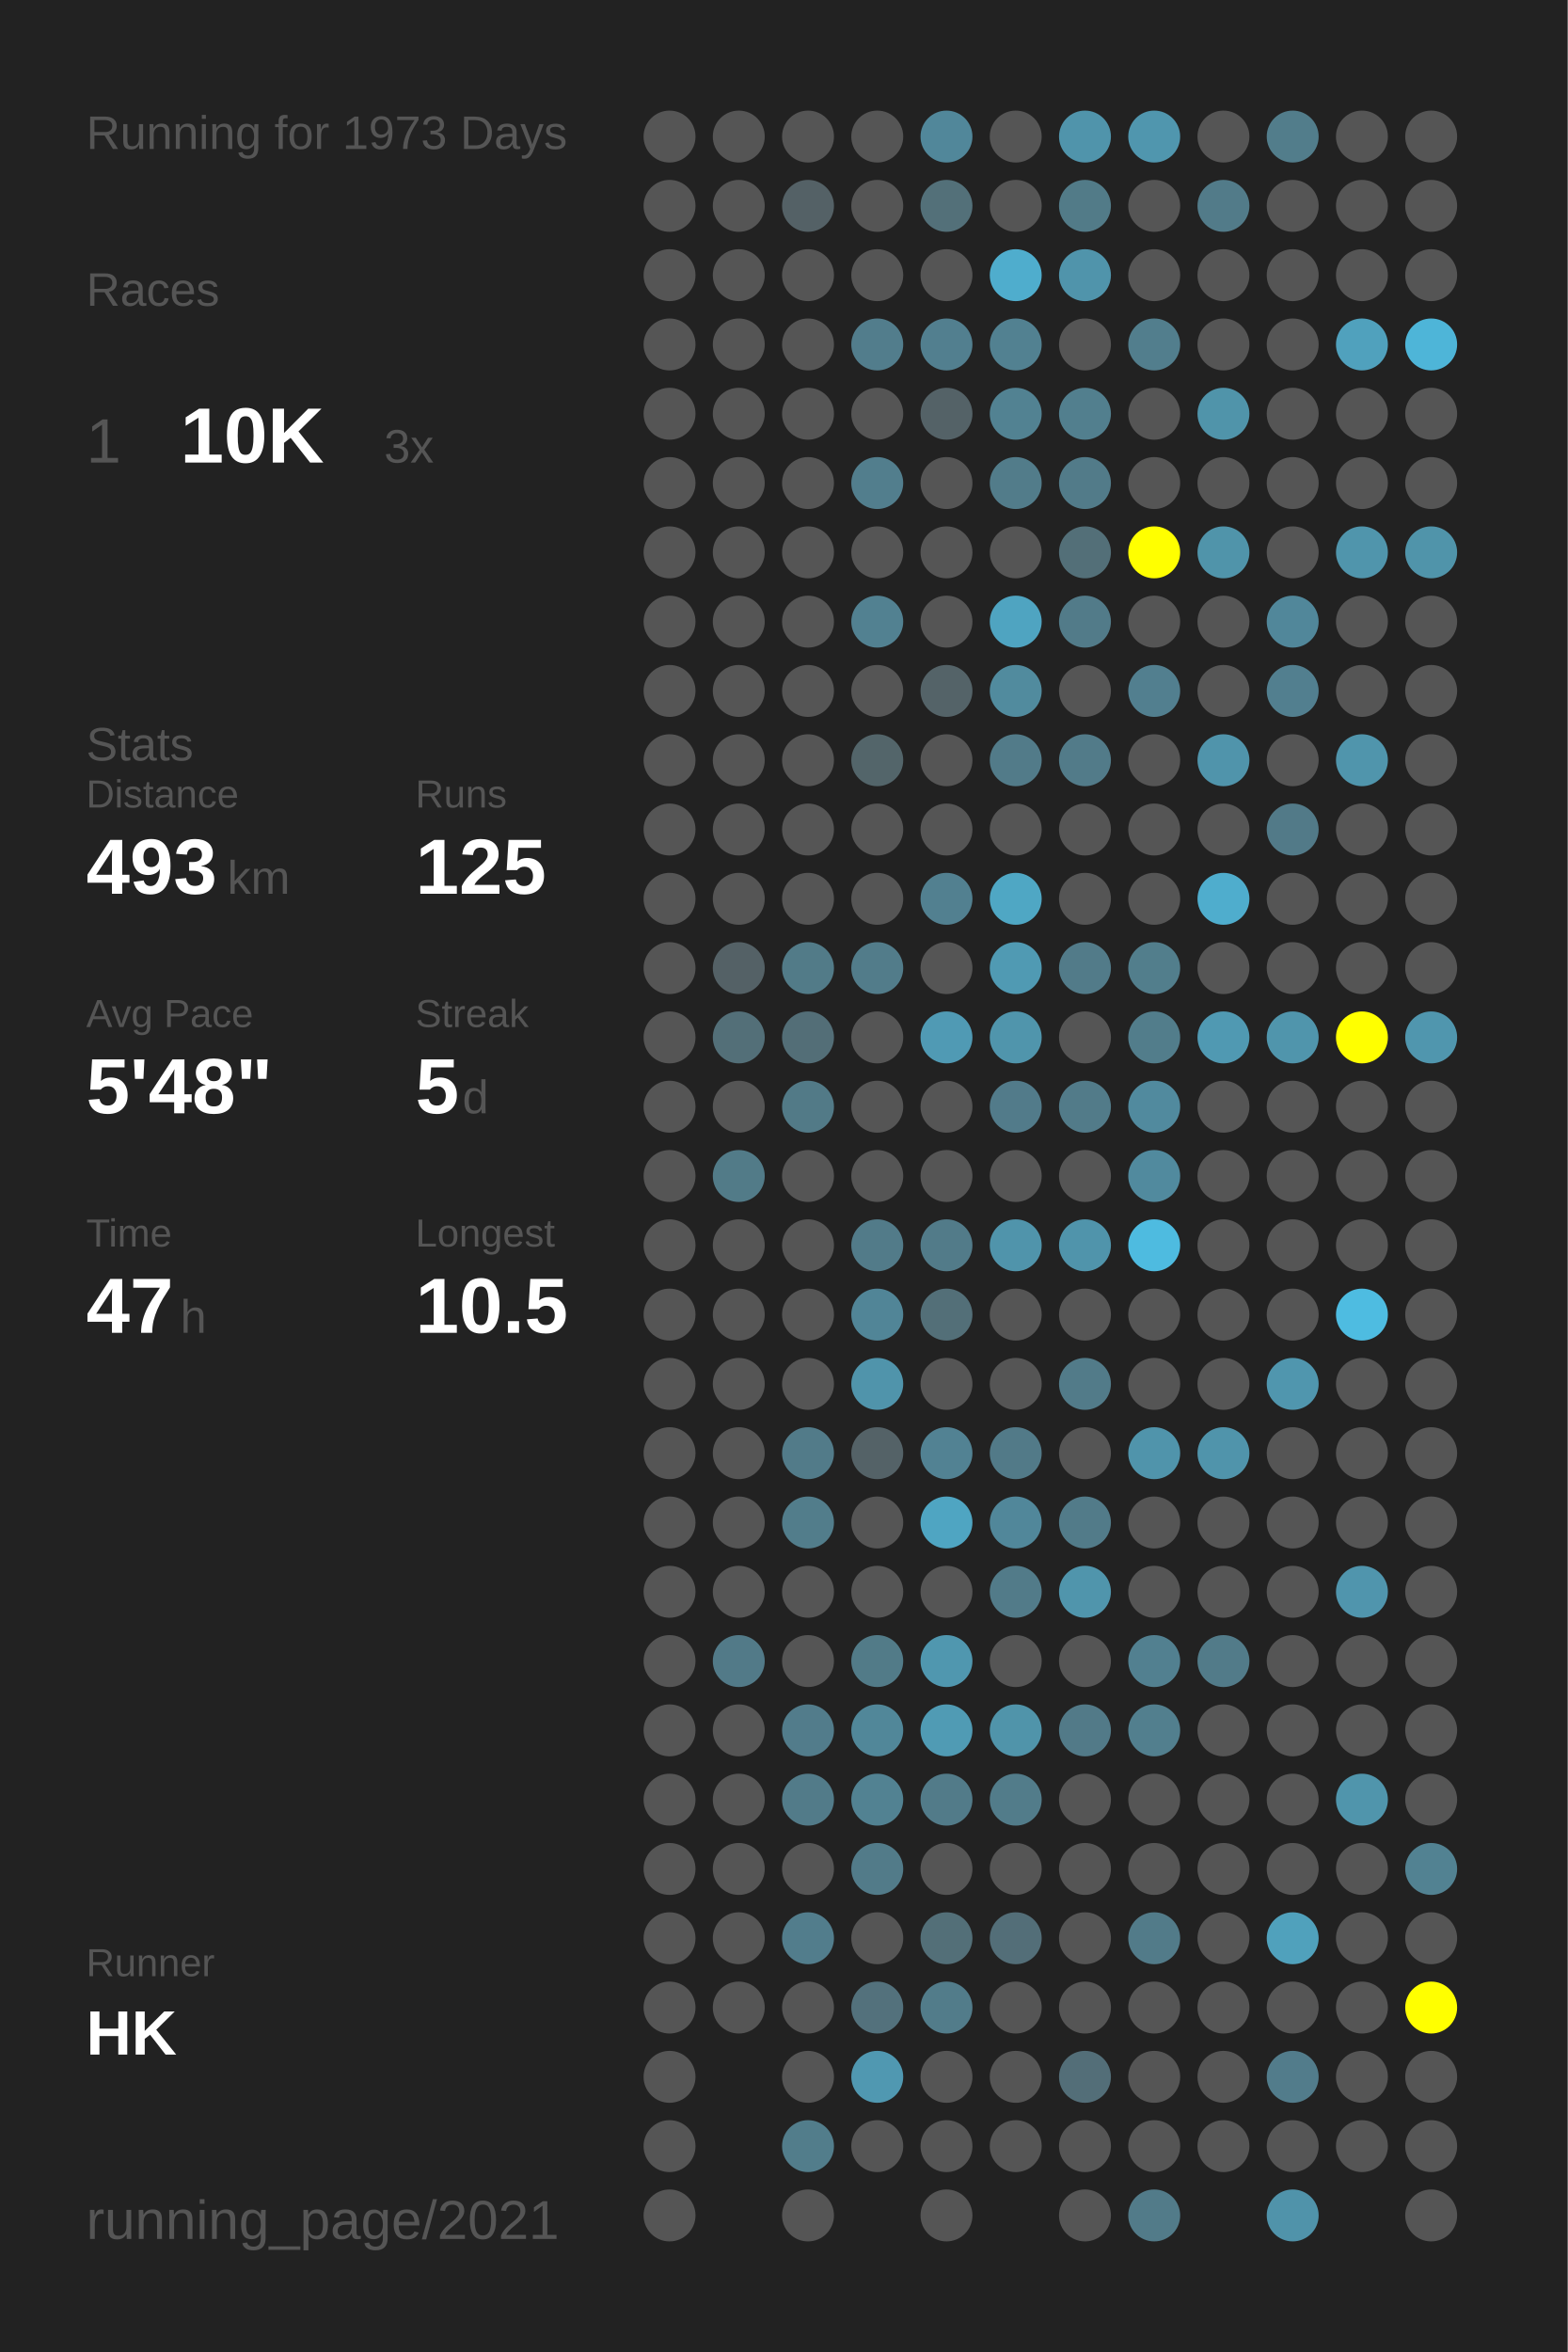
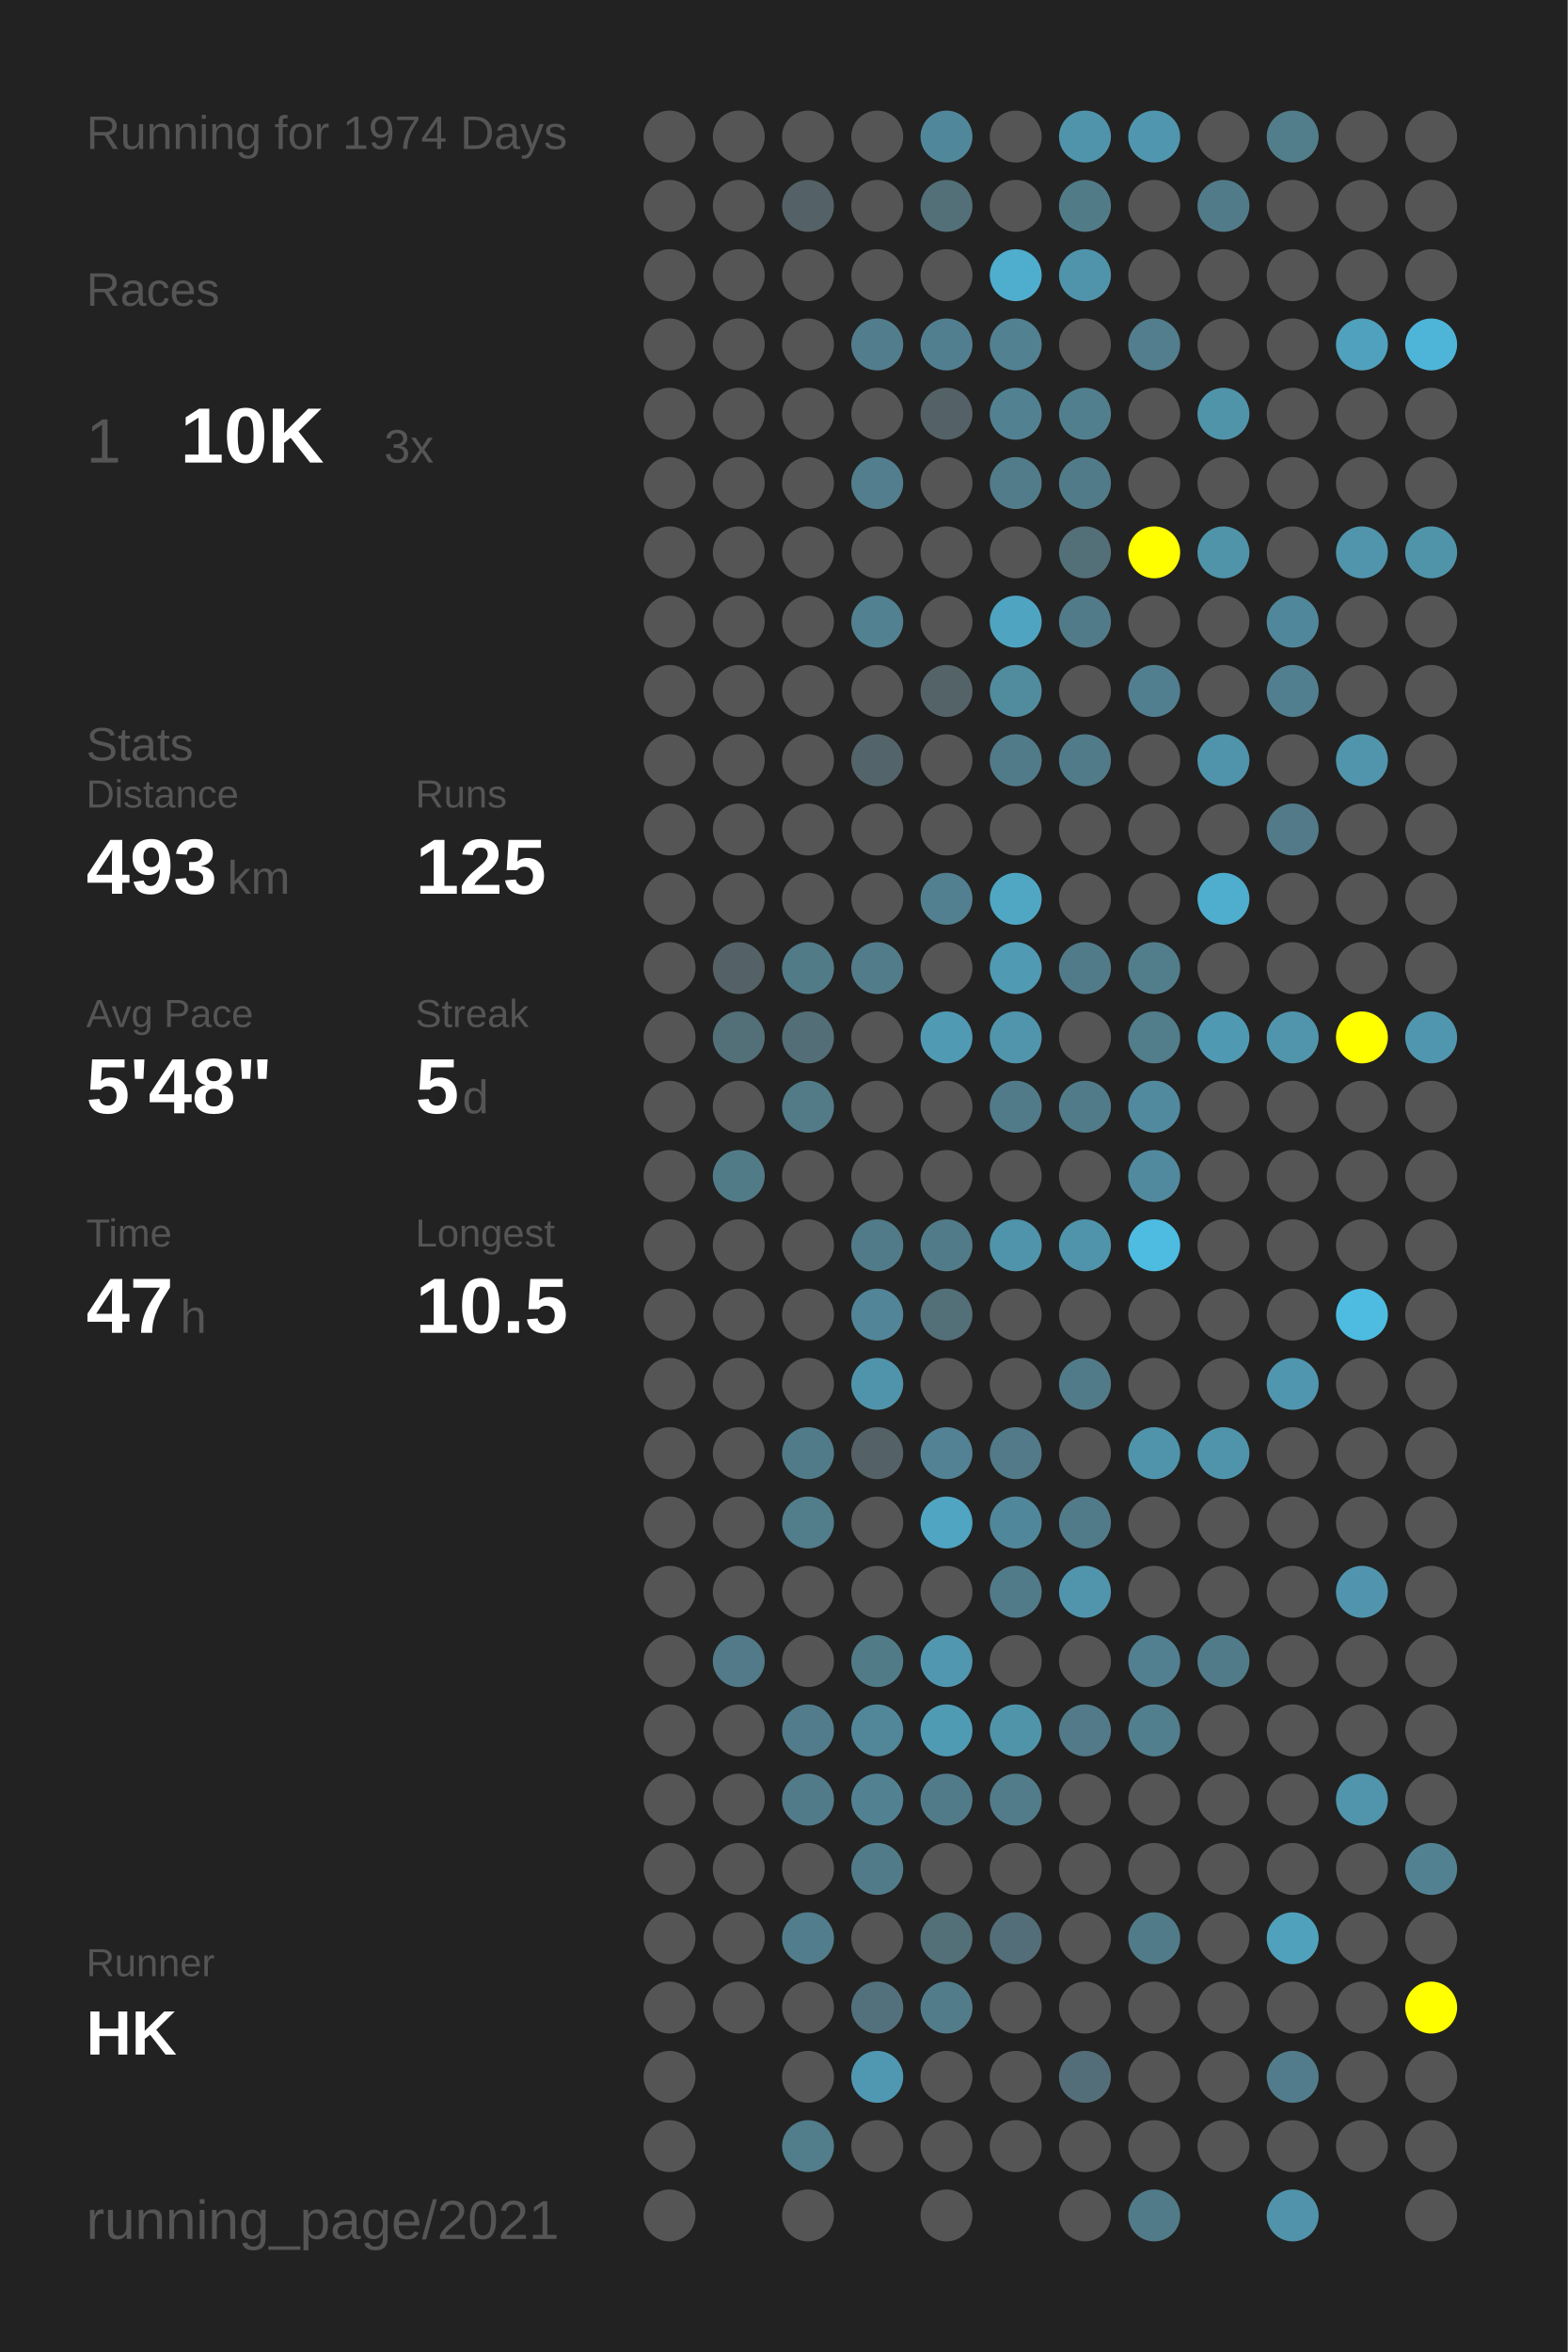
<svg xmlns="http://www.w3.org/2000/svg" baseProfile="full" height="300mm" version="1.1" viewBox="0,0,200,300" width="200mm">
  <defs />
  <rect fill="#222222" height="300" width="200" x="0" y="0" />
-   <text fill="#555555" style="font-size:6px; font-family:Arial;" x="11" y="19">Running for 1973 Days</text>
+   <text fill="#555555" style="font-size:6px; font-family:Arial;" x="11" y="19">Running for 1974 Days</text>
  <text fill="#555555" style="font-size:6px; font-family:Arial;" x="11" y="39">Races</text>
  <text fill="#555555" style="font-size:8px; font-family:Arial;" x="11" y="59">1</text>
  <text fill="#FFFFFF" style="font-size:10px; font-family:Arial; font-weight:bold;" x="23" y="59">10K</text>
  <text fill="#555555" style="font-size:6px; font-family:Arial;" x="49" y="59">3x</text>
  <text fill="#555555" style="font-size:6px; font-family:Arial;" x="11" y="97">Stats</text>
  <text fill="#555555" style="font-size:5px; font-family:Arial;" x="11" y="103">Distance</text>
  <text fill="#FFFFFF" style="font-size:10px; font-family:Arial; font-weight:bold;" x="11" y="114">493</text>
  <text fill="#555555" style="font-size:6px; font-family:Arial;" x="29" y="114">km</text>
  <text fill="#555555" style="font-size:5px; font-family:Arial;" x="53" y="103">Runs</text>
  <text fill="#FFFFFF" style="font-size:10px; font-family:Arial; font-weight:bold;" x="53" y="114">125</text>
  <text fill="#555555" style="font-size:5px; font-family:Arial;" x="11" y="131">Avg Pace</text>
  <text fill="#FFFFFF" style="font-size:10px; font-family:Arial; font-weight:bold;" x="11" y="142">5'48"</text>
  <text fill="#555555" style="font-size:5px; font-family:Arial;" x="53" y="131">Streak</text>
  <text fill="#FFFFFF" style="font-size:10px; font-family:Arial; font-weight:bold;" x="53" y="142">5</text>
  <text fill="#555555" style="font-size:6px; font-family:Arial;" x="59" y="142">d</text>
  <text fill="#555555" style="font-size:5px; font-family:Arial;" x="11" y="159">Time</text>
  <text fill="#FFFFFF" style="font-size:10px; font-family:Arial; font-weight:bold;" x="11" y="170">47</text>
  <text fill="#555555" style="font-size:6px; font-family:Arial;" x="23" y="170">h</text>
  <text fill="#555555" style="font-size:5px; font-family:Arial;" x="53" y="159">Longest</text>
  <text fill="#FFFFFF" style="font-size:10px; font-family:Arial; font-weight:bold;" x="53" y="170">10.5</text>
  <text fill="#555555" style="font-size:5px; font-family:Arial;" x="11" y="252.065">Runner</text>
  <text fill="#FFFFFF" style="font-size:8px; font-family:Arial; font-weight:bold;" x="11" y="262.065">HK</text>
  <text fill="#555555" style="font-size:7px; font-family:Arial;" x="11" y="285.581">running_page/2021</text>
  <circle cx="85.417" cy="17.419" fill="#555555" r="3.312" />
  <circle cx="85.417" cy="26.258" fill="#555555" r="3.312" />
  <circle cx="85.417" cy="35.097" fill="#555555" r="3.312" />
  <circle cx="85.417" cy="43.935" fill="#555555" r="3.312" />
  <circle cx="85.417" cy="52.774" fill="#555555" r="3.312" />
  <circle cx="85.417" cy="61.613" fill="#555555" r="3.312" />
  <circle cx="85.417" cy="70.452" fill="#555555" r="3.312" />
  <circle cx="85.417" cy="79.29" fill="#555555" r="3.312" />
  <circle cx="85.417" cy="88.129" fill="#555555" r="3.312" />
  <circle cx="85.417" cy="96.968" fill="#555555" r="3.312" />
  <circle cx="85.417" cy="105.806" fill="#555555" r="3.312" />
  <circle cx="85.417" cy="114.645" fill="#555555" r="3.312" />
  <circle cx="85.417" cy="123.484" fill="#555555" r="3.312" />
  <circle cx="85.417" cy="132.323" fill="#555555" r="3.312" />
  <circle cx="85.417" cy="141.161" fill="#555555" r="3.312" />
  <circle cx="85.417" cy="150" fill="#555555" r="3.312" />
  <circle cx="85.417" cy="158.839" fill="#555555" r="3.312" />
  <circle cx="85.417" cy="167.677" fill="#555555" r="3.312" />
  <circle cx="85.417" cy="176.516" fill="#555555" r="3.312" />
  <circle cx="85.417" cy="185.355" fill="#555555" r="3.312" />
  <circle cx="85.417" cy="194.194" fill="#555555" r="3.312" />
  <circle cx="85.417" cy="203.032" fill="#555555" r="3.312" />
  <circle cx="85.417" cy="211.871" fill="#555555" r="3.312" />
  <circle cx="85.417" cy="220.71" fill="#555555" r="3.312" />
  <circle cx="85.417" cy="229.548" fill="#555555" r="3.312" />
  <circle cx="85.417" cy="238.387" fill="#555555" r="3.312" />
  <circle cx="85.417" cy="247.226" fill="#555555" r="3.312" />
  <circle cx="85.417" cy="256.065" fill="#555555" r="3.312" />
  <circle cx="85.417" cy="264.903" fill="#555555" r="3.312" />
  <circle cx="85.417" cy="273.742" fill="#555555" r="3.312" />
  <circle cx="85.417" cy="282.581" fill="#555555" r="3.312" />
  <circle cx="94.25" cy="17.419" fill="#555555" r="3.312" />
  <circle cx="94.25" cy="26.258" fill="#555555" r="3.312" />
  <circle cx="94.25" cy="35.097" fill="#555555" r="3.312" />
  <circle cx="94.25" cy="43.935" fill="#555555" r="3.312" />
  <circle cx="94.25" cy="52.774" fill="#555555" r="3.312" />
  <circle cx="94.25" cy="61.613" fill="#555555" r="3.312" />
  <circle cx="94.25" cy="70.452" fill="#555555" r="3.312" />
  <circle cx="94.25" cy="79.29" fill="#555555" r="3.312" />
  <circle cx="94.25" cy="88.129" fill="#555555" r="3.312" />
  <circle cx="94.25" cy="96.968" fill="#555555" r="3.312" />
  <circle cx="94.25" cy="105.806" fill="#555555" r="3.312" />
  <circle cx="94.25" cy="114.645" fill="#555555" r="3.312" />
  <circle cx="94.25" cy="123.484" fill="#546166" r="3.312" />
  <circle cx="94.25" cy="132.323" fill="#536f78" r="3.312" />
  <circle cx="94.25" cy="141.161" fill="#555555" r="3.312" />
  <circle cx="94.25" cy="150" fill="#527b88" r="3.312" />
  <circle cx="94.25" cy="158.839" fill="#555555" r="3.312" />
  <circle cx="94.25" cy="167.677" fill="#555555" r="3.312" />
  <circle cx="94.25" cy="176.516" fill="#555555" r="3.312" />
  <circle cx="94.25" cy="185.355" fill="#555555" r="3.312" />
  <circle cx="94.25" cy="194.194" fill="#555555" r="3.312" />
  <circle cx="94.25" cy="203.032" fill="#555555" r="3.312" />
  <circle cx="94.25" cy="211.871" fill="#527a88" r="3.312" />
  <circle cx="94.25" cy="220.71" fill="#555555" r="3.312" />
  <circle cx="94.25" cy="229.548" fill="#555555" r="3.312" />
  <circle cx="94.25" cy="238.387" fill="#555555" r="3.312" />
  <circle cx="94.25" cy="247.226" fill="#555555" r="3.312" />
  <circle cx="94.25" cy="256.065" fill="#555555" r="3.312" />
  <circle cx="103.083" cy="17.419" fill="#555555" r="3.312" />
  <circle cx="103.083" cy="26.258" fill="#546166" r="3.312" />
  <circle cx="103.083" cy="35.097" fill="#555555" r="3.312" />
  <circle cx="103.083" cy="43.935" fill="#555555" r="3.312" />
  <circle cx="103.083" cy="52.774" fill="#555555" r="3.312" />
  <circle cx="103.083" cy="61.613" fill="#555555" r="3.312" />
  <circle cx="103.083" cy="70.452" fill="#555555" r="3.312" />
  <circle cx="103.083" cy="79.29" fill="#555555" r="3.312" />
  <circle cx="103.083" cy="88.129" fill="#555555" r="3.312" />
  <circle cx="103.083" cy="96.968" fill="#555555" r="3.312" />
  <circle cx="103.083" cy="105.806" fill="#555555" r="3.312" />
  <circle cx="103.083" cy="114.645" fill="#555555" r="3.312" />
  <circle cx="103.083" cy="123.484" fill="#527b88" r="3.312" />
  <circle cx="103.083" cy="132.323" fill="#536e77" r="3.312" />
  <circle cx="103.083" cy="141.161" fill="#527a87" r="3.312" />
  <circle cx="103.083" cy="150" fill="#555555" r="3.312" />
  <circle cx="103.083" cy="158.839" fill="#555555" r="3.312" />
  <circle cx="103.083" cy="167.677" fill="#555555" r="3.312" />
  <circle cx="103.083" cy="176.516" fill="#555555" r="3.312" />
  <circle cx="103.083" cy="185.355" fill="#527b89" r="3.312" />
  <circle cx="103.083" cy="194.194" fill="#527d8b" r="3.312" />
  <circle cx="103.083" cy="203.032" fill="#555555" r="3.312" />
  <circle cx="103.083" cy="211.871" fill="#555555" r="3.312" />
  <circle cx="103.083" cy="220.71" fill="#527c8b" r="3.312" />
  <circle cx="103.083" cy="229.548" fill="#527b89" r="3.312" />
  <circle cx="103.083" cy="238.387" fill="#555555" r="3.312" />
  <circle cx="103.083" cy="247.226" fill="#527d8c" r="3.312" />
  <circle cx="103.083" cy="256.065" fill="#555555" r="3.312" />
  <circle cx="103.083" cy="264.903" fill="#555555" r="3.312" />
  <circle cx="103.083" cy="273.742" fill="#527d8b" r="3.312" />
  <circle cx="103.083" cy="282.581" fill="#555555" r="3.312" />
  <circle cx="111.917" cy="17.419" fill="#555555" r="3.312" />
  <circle cx="111.917" cy="26.258" fill="#555555" r="3.312" />
  <circle cx="111.917" cy="35.097" fill="#555555" r="3.312" />
  <circle cx="111.917" cy="43.935" fill="#527d8c" r="3.312" />
  <circle cx="111.917" cy="52.774" fill="#555555" r="3.312" />
  <circle cx="111.917" cy="61.613" fill="#527e8d" r="3.312" />
  <circle cx="111.917" cy="70.452" fill="#555555" r="3.312" />
  <circle cx="111.917" cy="79.29" fill="#528191" r="3.312" />
  <circle cx="111.917" cy="88.129" fill="#555555" r="3.312" />
  <circle cx="111.917" cy="96.968" fill="#53656a" r="3.312" />
  <circle cx="111.917" cy="105.806" fill="#555555" r="3.312" />
  <circle cx="111.917" cy="114.645" fill="#555555" r="3.312" />
  <circle cx="111.917" cy="123.484" fill="#527c8a" r="3.312" />
  <circle cx="111.917" cy="132.323" fill="#555555" r="3.312" />
  <circle cx="111.917" cy="141.161" fill="#555555" r="3.312" />
  <circle cx="111.917" cy="150" fill="#555555" r="3.312" />
  <circle cx="111.917" cy="158.839" fill="#527b89" r="3.312" />
  <circle cx="111.917" cy="167.677" fill="#518597" r="3.312" />
  <circle cx="111.917" cy="176.516" fill="#5094ab" r="3.312" />
  <circle cx="111.917" cy="185.355" fill="#546267" r="3.312" />
  <circle cx="111.917" cy="194.194" fill="#555555" r="3.312" />
  <circle cx="111.917" cy="203.032" fill="#555555" r="3.312" />
  <circle cx="111.917" cy="211.871" fill="#527b88" r="3.312" />
  <circle cx="111.917" cy="220.71" fill="#518799" r="3.312" />
  <circle cx="111.917" cy="229.548" fill="#528292" r="3.312" />
  <circle cx="111.917" cy="238.387" fill="#527b89" r="3.312" />
  <circle cx="111.917" cy="247.226" fill="#555555" r="3.312" />
  <circle cx="111.917" cy="256.065" fill="#53717c" r="3.312" />
  <circle cx="111.917" cy="264.903" fill="#5098b1" r="3.312" />
  <circle cx="111.917" cy="273.742" fill="#555555" r="3.312" />
  <circle cx="120.75" cy="17.419" fill="#51879a" r="3.312" />
  <circle cx="120.75" cy="26.258" fill="#537079" r="3.312" />
  <circle cx="120.75" cy="35.097" fill="#555555" r="3.312" />
  <circle cx="120.75" cy="43.935" fill="#527f8f" r="3.312" />
  <circle cx="120.75" cy="52.774" fill="#546267" r="3.312" />
  <circle cx="120.75" cy="61.613" fill="#555555" r="3.312" />
  <circle cx="120.75" cy="70.452" fill="#555555" r="3.312" />
  <circle cx="120.75" cy="79.29" fill="#555555" r="3.312" />
  <circle cx="120.75" cy="88.129" fill="#546368" r="3.312" />
  <circle cx="120.75" cy="96.968" fill="#555555" r="3.312" />
  <circle cx="120.75" cy="105.806" fill="#555555" r="3.312" />
  <circle cx="120.75" cy="114.645" fill="#528090" r="3.312" />
  <circle cx="120.75" cy="123.484" fill="#555555" r="3.312" />
  <circle cx="120.75" cy="132.323" fill="#509ab4" r="3.312" />
  <circle cx="120.75" cy="141.161" fill="#555555" r="3.312" />
  <circle cx="120.75" cy="150" fill="#555555" r="3.312" />
  <circle cx="120.75" cy="158.839" fill="#527b89" r="3.312" />
  <circle cx="120.75" cy="167.677" fill="#536f78" r="3.312" />
  <circle cx="120.75" cy="176.516" fill="#555555" r="3.312" />
  <circle cx="120.75" cy="185.355" fill="#528293" r="3.312" />
  <circle cx="120.75" cy="194.194" fill="#4fa5c2" r="3.312" />
  <circle cx="120.75" cy="203.032" fill="#555555" r="3.312" />
  <circle cx="120.75" cy="211.871" fill="#5097af" r="3.312" />
  <circle cx="120.75" cy="220.71" fill="#509bb4" r="3.312" />
  <circle cx="120.75" cy="229.548" fill="#527b89" r="3.312" />
  <circle cx="120.75" cy="238.387" fill="#555555" r="3.312" />
  <circle cx="120.75" cy="247.226" fill="#536f78" r="3.312" />
  <circle cx="120.75" cy="256.065" fill="#527c8a" r="3.312" />
  <circle cx="120.75" cy="264.903" fill="#555555" r="3.312" />
  <circle cx="120.75" cy="273.742" fill="#555555" r="3.312" />
  <circle cx="120.75" cy="282.581" fill="#555555" r="3.312" />
  <circle cx="129.583" cy="17.419" fill="#555555" r="3.312" />
  <circle cx="129.583" cy="26.258" fill="#555555" r="3.312" />
  <circle cx="129.583" cy="35.097" fill="#4fadcd" r="3.312" />
  <circle cx="129.583" cy="43.935" fill="#528191" r="3.312" />
  <circle cx="129.583" cy="52.774" fill="#528292" r="3.312" />
  <circle cx="129.583" cy="61.613" fill="#527c8a" r="3.312" />
  <circle cx="129.583" cy="70.452" fill="#555555" r="3.312" />
  <circle cx="129.583" cy="79.29" fill="#4fa4c1" r="3.312" />
  <circle cx="129.583" cy="88.129" fill="#518b9e" r="3.312" />
  <circle cx="129.583" cy="96.968" fill="#527b89" r="3.312" />
  <circle cx="129.583" cy="105.806" fill="#555555" r="3.312" />
  <circle cx="129.583" cy="114.645" fill="#4fa7c4" r="3.312" />
  <circle cx="129.583" cy="123.484" fill="#509ab3" r="3.312" />
  <circle cx="129.583" cy="132.323" fill="#5095ac" r="3.312" />
  <circle cx="129.583" cy="141.161" fill="#527b8a" r="3.312" />
  <circle cx="129.583" cy="150" fill="#555555" r="3.312" />
  <circle cx="129.583" cy="158.839" fill="#5094ab" r="3.312" />
  <circle cx="129.583" cy="167.677" fill="#555555" r="3.312" />
  <circle cx="129.583" cy="176.516" fill="#555555" r="3.312" />
  <circle cx="129.583" cy="185.355" fill="#527a88" r="3.312" />
  <circle cx="129.583" cy="194.194" fill="#51879a" r="3.312" />
  <circle cx="129.583" cy="203.032" fill="#527b89" r="3.312" />
  <circle cx="129.583" cy="211.871" fill="#555555" r="3.312" />
  <circle cx="129.583" cy="220.71" fill="#5094aa" r="3.312" />
  <circle cx="129.583" cy="229.548" fill="#527c8a" r="3.312" />
  <circle cx="129.583" cy="238.387" fill="#555555" r="3.312" />
  <circle cx="129.583" cy="247.226" fill="#536e78" r="3.312" />
  <circle cx="129.583" cy="256.065" fill="#555555" r="3.312" />
  <circle cx="129.583" cy="264.903" fill="#555555" r="3.312" />
  <circle cx="129.583" cy="273.742" fill="#555555" r="3.312" />
  <circle cx="138.417" cy="17.419" fill="#5094ab" r="3.312" />
  <circle cx="138.417" cy="26.258" fill="#527b88" r="3.312" />
  <circle cx="138.417" cy="35.097" fill="#5094ab" r="3.312" />
  <circle cx="138.417" cy="43.935" fill="#555555" r="3.312" />
  <circle cx="138.417" cy="52.774" fill="#527f8e" r="3.312" />
  <circle cx="138.417" cy="61.613" fill="#527b89" r="3.312" />
  <circle cx="138.417" cy="70.452" fill="#536f78" r="3.312" />
  <circle cx="138.417" cy="79.29" fill="#527b89" r="3.312" />
  <circle cx="138.417" cy="88.129" fill="#555555" r="3.312" />
  <circle cx="138.417" cy="96.968" fill="#527b89" r="3.312" />
  <circle cx="138.417" cy="105.806" fill="#555555" r="3.312" />
  <circle cx="138.417" cy="114.645" fill="#555555" r="3.312" />
  <circle cx="138.417" cy="123.484" fill="#527b89" r="3.312" />
  <circle cx="138.417" cy="132.323" fill="#555555" r="3.312" />
  <circle cx="138.417" cy="141.161" fill="#527b89" r="3.312" />
  <circle cx="138.417" cy="150" fill="#555555" r="3.312" />
  <circle cx="138.417" cy="158.839" fill="#5094ab" r="3.312" />
  <circle cx="138.417" cy="167.677" fill="#555555" r="3.312" />
  <circle cx="138.417" cy="176.516" fill="#527b89" r="3.312" />
  <circle cx="138.417" cy="185.355" fill="#555555" r="3.312" />
  <circle cx="138.417" cy="194.194" fill="#527b89" r="3.312" />
  <circle cx="138.417" cy="203.032" fill="#5095ac" r="3.312" />
  <circle cx="138.417" cy="211.871" fill="#555555" r="3.312" />
  <circle cx="138.417" cy="220.71" fill="#527a88" r="3.312" />
  <circle cx="138.417" cy="229.548" fill="#555555" r="3.312" />
  <circle cx="138.417" cy="238.387" fill="#555555" r="3.312" />
  <circle cx="138.417" cy="247.226" fill="#555555" r="3.312" />
  <circle cx="138.417" cy="256.065" fill="#555555" r="3.312" />
  <circle cx="138.417" cy="264.903" fill="#536e78" r="3.312" />
  <circle cx="138.417" cy="273.742" fill="#555555" r="3.312" />
  <circle cx="138.417" cy="282.581" fill="#555555" r="3.312" />
  <circle cx="147.25" cy="17.419" fill="#5096ae" r="3.312" />
  <circle cx="147.25" cy="26.258" fill="#555555" r="3.312" />
  <circle cx="147.25" cy="35.097" fill="#555555" r="3.312" />
  <circle cx="147.25" cy="43.935" fill="#527e8d" r="3.312" />
  <circle cx="147.25" cy="52.774" fill="#555555" r="3.312" />
  <circle cx="147.25" cy="61.613" fill="#555555" r="3.312" />
  <circle cx="147.25" cy="70.452" fill="#FFFF00" r="3.312" />
  <circle cx="147.25" cy="79.29" fill="#555555" r="3.312" />
  <circle cx="147.25" cy="88.129" fill="#527f8f" r="3.312" />
  <circle cx="147.25" cy="96.968" fill="#555555" r="3.312" />
  <circle cx="147.25" cy="105.806" fill="#555555" r="3.312" />
  <circle cx="147.25" cy="114.645" fill="#555555" r="3.312" />
  <circle cx="147.25" cy="123.484" fill="#527e8c" r="3.312" />
  <circle cx="147.25" cy="132.323" fill="#527d8b" r="3.312" />
  <circle cx="147.25" cy="141.161" fill="#518a9e" r="3.312" />
  <circle cx="147.25" cy="150" fill="#518a9e" r="3.312" />
  <circle cx="147.25" cy="158.839" fill="#4ebbe0" r="3.312" />
  <circle cx="147.25" cy="167.677" fill="#555555" r="3.312" />
  <circle cx="147.25" cy="176.516" fill="#555555" r="3.312" />
  <circle cx="147.25" cy="185.355" fill="#5094ab" r="3.312" />
  <circle cx="147.25" cy="194.194" fill="#555555" r="3.312" />
  <circle cx="147.25" cy="203.032" fill="#555555" r="3.312" />
  <circle cx="147.25" cy="211.871" fill="#528090" r="3.312" />
  <circle cx="147.25" cy="220.71" fill="#527f8e" r="3.312" />
  <circle cx="147.25" cy="229.548" fill="#555555" r="3.312" />
  <circle cx="147.25" cy="238.387" fill="#555555" r="3.312" />
  <circle cx="147.25" cy="247.226" fill="#527b89" r="3.312" />
  <circle cx="147.25" cy="256.065" fill="#555555" r="3.312" />
  <circle cx="147.25" cy="264.903" fill="#555555" r="3.312" />
  <circle cx="147.25" cy="273.742" fill="#555555" r="3.312" />
  <circle cx="147.25" cy="282.581" fill="#527b89" r="3.312" />
  <circle cx="156.083" cy="17.419" fill="#555555" r="3.312" />
  <circle cx="156.083" cy="26.258" fill="#527b89" r="3.312" />
  <circle cx="156.083" cy="35.097" fill="#555555" r="3.312" />
  <circle cx="156.083" cy="43.935" fill="#555555" r="3.312" />
  <circle cx="156.083" cy="52.774" fill="#5094aa" r="3.312" />
  <circle cx="156.083" cy="61.613" fill="#555555" r="3.312" />
  <circle cx="156.083" cy="70.452" fill="#5094aa" r="3.312" />
  <circle cx="156.083" cy="79.29" fill="#555555" r="3.312" />
  <circle cx="156.083" cy="88.129" fill="#555555" r="3.312" />
  <circle cx="156.083" cy="96.968" fill="#5094ab" r="3.312" />
  <circle cx="156.083" cy="105.806" fill="#555555" r="3.312" />
  <circle cx="156.083" cy="114.645" fill="#4fadcd" r="3.312" />
  <circle cx="156.083" cy="123.484" fill="#555555" r="3.312" />
  <circle cx="156.083" cy="132.323" fill="#5099b2" r="3.312" />
  <circle cx="156.083" cy="141.161" fill="#555555" r="3.312" />
  <circle cx="156.083" cy="150" fill="#555555" r="3.312" />
  <circle cx="156.083" cy="158.839" fill="#555555" r="3.312" />
  <circle cx="156.083" cy="167.677" fill="#555555" r="3.312" />
  <circle cx="156.083" cy="176.516" fill="#555555" r="3.312" />
  <circle cx="156.083" cy="185.355" fill="#5094ab" r="3.312" />
  <circle cx="156.083" cy="194.194" fill="#555555" r="3.312" />
  <circle cx="156.083" cy="203.032" fill="#555555" r="3.312" />
  <circle cx="156.083" cy="211.871" fill="#527b89" r="3.312" />
  <circle cx="156.083" cy="220.71" fill="#555555" r="3.312" />
  <circle cx="156.083" cy="229.548" fill="#555555" r="3.312" />
  <circle cx="156.083" cy="238.387" fill="#555555" r="3.312" />
  <circle cx="156.083" cy="247.226" fill="#555555" r="3.312" />
  <circle cx="156.083" cy="256.065" fill="#555555" r="3.312" />
  <circle cx="156.083" cy="264.903" fill="#555555" r="3.312" />
  <circle cx="156.083" cy="273.742" fill="#555555" r="3.312" />
  <circle cx="164.917" cy="17.419" fill="#527d8b" r="3.312" />
  <circle cx="164.917" cy="26.258" fill="#555555" r="3.312" />
  <circle cx="164.917" cy="35.097" fill="#555555" r="3.312" />
  <circle cx="164.917" cy="43.935" fill="#555555" r="3.312" />
  <circle cx="164.917" cy="52.774" fill="#555555" r="3.312" />
  <circle cx="164.917" cy="61.613" fill="#555555" r="3.312" />
  <circle cx="164.917" cy="70.452" fill="#555555" r="3.312" />
  <circle cx="164.917" cy="79.29" fill="#51879a" r="3.312" />
  <circle cx="164.917" cy="88.129" fill="#527f8f" r="3.312" />
  <circle cx="164.917" cy="96.968" fill="#555555" r="3.312" />
  <circle cx="164.917" cy="105.806" fill="#527a88" r="3.312" />
  <circle cx="164.917" cy="114.645" fill="#555555" r="3.312" />
  <circle cx="164.917" cy="123.484" fill="#555555" r="3.312" />
  <circle cx="164.917" cy="132.323" fill="#5095ac" r="3.312" />
  <circle cx="164.917" cy="141.161" fill="#555555" r="3.312" />
  <circle cx="164.917" cy="150" fill="#555555" r="3.312" />
  <circle cx="164.917" cy="158.839" fill="#555555" r="3.312" />
  <circle cx="164.917" cy="167.677" fill="#555555" r="3.312" />
  <circle cx="164.917" cy="176.516" fill="#5096ae" r="3.312" />
  <circle cx="164.917" cy="185.355" fill="#555555" r="3.312" />
  <circle cx="164.917" cy="194.194" fill="#555555" r="3.312" />
  <circle cx="164.917" cy="203.032" fill="#555555" r="3.312" />
  <circle cx="164.917" cy="211.871" fill="#555555" r="3.312" />
  <circle cx="164.917" cy="220.71" fill="#555555" r="3.312" />
  <circle cx="164.917" cy="229.548" fill="#555555" r="3.312" />
  <circle cx="164.917" cy="238.387" fill="#555555" r="3.312" />
  <circle cx="164.917" cy="247.226" fill="#50a1bc" r="3.312" />
  <circle cx="164.917" cy="256.065" fill="#555555" r="3.312" />
  <circle cx="164.917" cy="264.903" fill="#527c8b" r="3.312" />
  <circle cx="164.917" cy="273.742" fill="#555555" r="3.312" />
  <circle cx="164.917" cy="282.581" fill="#5093aa" r="3.312" />
  <circle cx="173.75" cy="17.419" fill="#555555" r="3.312" />
  <circle cx="173.75" cy="26.258" fill="#555555" r="3.312" />
  <circle cx="173.75" cy="35.097" fill="#555555" r="3.312" />
  <circle cx="173.75" cy="43.935" fill="#50a1bd" r="3.312" />
  <circle cx="173.75" cy="52.774" fill="#555555" r="3.312" />
  <circle cx="173.75" cy="61.613" fill="#555555" r="3.312" />
  <circle cx="173.75" cy="70.452" fill="#5095ac" r="3.312" />
  <circle cx="173.75" cy="79.29" fill="#555555" r="3.312" />
  <circle cx="173.75" cy="88.129" fill="#555555" r="3.312" />
  <circle cx="173.75" cy="96.968" fill="#5095ac" r="3.312" />
  <circle cx="173.75" cy="105.806" fill="#555555" r="3.312" />
  <circle cx="173.75" cy="114.645" fill="#555555" r="3.312" />
  <circle cx="173.75" cy="123.484" fill="#555555" r="3.312" />
  <circle cx="173.75" cy="132.323" fill="#FFFF00" r="3.312" />
  <circle cx="173.75" cy="141.161" fill="#555555" r="3.312" />
  <circle cx="173.75" cy="150" fill="#555555" r="3.312" />
  <circle cx="173.75" cy="158.839" fill="#555555" r="3.312" />
  <circle cx="173.75" cy="167.677" fill="#4ebce1" r="3.312" />
  <circle cx="173.75" cy="176.516" fill="#555555" r="3.312" />
  <circle cx="173.75" cy="185.355" fill="#555555" r="3.312" />
  <circle cx="173.75" cy="194.194" fill="#555555" r="3.312" />
  <circle cx="173.75" cy="203.032" fill="#5095ad" r="3.312" />
  <circle cx="173.75" cy="211.871" fill="#555555" r="3.312" />
  <circle cx="173.75" cy="220.71" fill="#555555" r="3.312" />
  <circle cx="173.75" cy="229.548" fill="#5095ac" r="3.312" />
  <circle cx="173.75" cy="238.387" fill="#555555" r="3.312" />
  <circle cx="173.75" cy="247.226" fill="#555555" r="3.312" />
  <circle cx="173.75" cy="256.065" fill="#555555" r="3.312" />
  <circle cx="173.75" cy="264.903" fill="#555555" r="3.312" />
  <circle cx="173.75" cy="273.742" fill="#555555" r="3.312" />
  <circle cx="182.583" cy="17.419" fill="#555555" r="3.312" />
  <circle cx="182.583" cy="26.258" fill="#555555" r="3.312" />
  <circle cx="182.583" cy="35.097" fill="#555555" r="3.312" />
  <circle cx="182.583" cy="43.935" fill="#4eb5d8" r="3.312" />
  <circle cx="182.583" cy="52.774" fill="#555555" r="3.312" />
  <circle cx="182.583" cy="61.613" fill="#555555" r="3.312" />
  <circle cx="182.583" cy="70.452" fill="#5094aa" r="3.312" />
  <circle cx="182.583" cy="79.29" fill="#555555" r="3.312" />
  <circle cx="182.583" cy="88.129" fill="#555555" r="3.312" />
  <circle cx="182.583" cy="96.968" fill="#555555" r="3.312" />
  <circle cx="182.583" cy="105.806" fill="#555555" r="3.312" />
  <circle cx="182.583" cy="114.645" fill="#555555" r="3.312" />
  <circle cx="182.583" cy="123.484" fill="#555555" r="3.312" />
  <circle cx="182.583" cy="132.323" fill="#5096ae" r="3.312" />
  <circle cx="182.583" cy="141.161" fill="#555555" r="3.312" />
  <circle cx="182.583" cy="150" fill="#555555" r="3.312" />
  <circle cx="182.583" cy="158.839" fill="#555555" r="3.312" />
  <circle cx="182.583" cy="167.677" fill="#555555" r="3.312" />
  <circle cx="182.583" cy="176.516" fill="#555555" r="3.312" />
  <circle cx="182.583" cy="185.355" fill="#555555" r="3.312" />
  <circle cx="182.583" cy="194.194" fill="#555555" r="3.312" />
  <circle cx="182.583" cy="203.032" fill="#555555" r="3.312" />
  <circle cx="182.583" cy="211.871" fill="#555555" r="3.312" />
  <circle cx="182.583" cy="220.71" fill="#555555" r="3.312" />
  <circle cx="182.583" cy="229.548" fill="#555555" r="3.312" />
  <circle cx="182.583" cy="238.387" fill="#528292" r="3.312" />
  <circle cx="182.583" cy="247.226" fill="#555555" r="3.312" />
  <circle cx="182.583" cy="256.065" fill="#FFFF00" r="3.312" />
  <circle cx="182.583" cy="264.903" fill="#555555" r="3.312" />
  <circle cx="182.583" cy="273.742" fill="#555555" r="3.312" />
  <circle cx="182.583" cy="282.581" fill="#555555" r="3.312" />
</svg>
